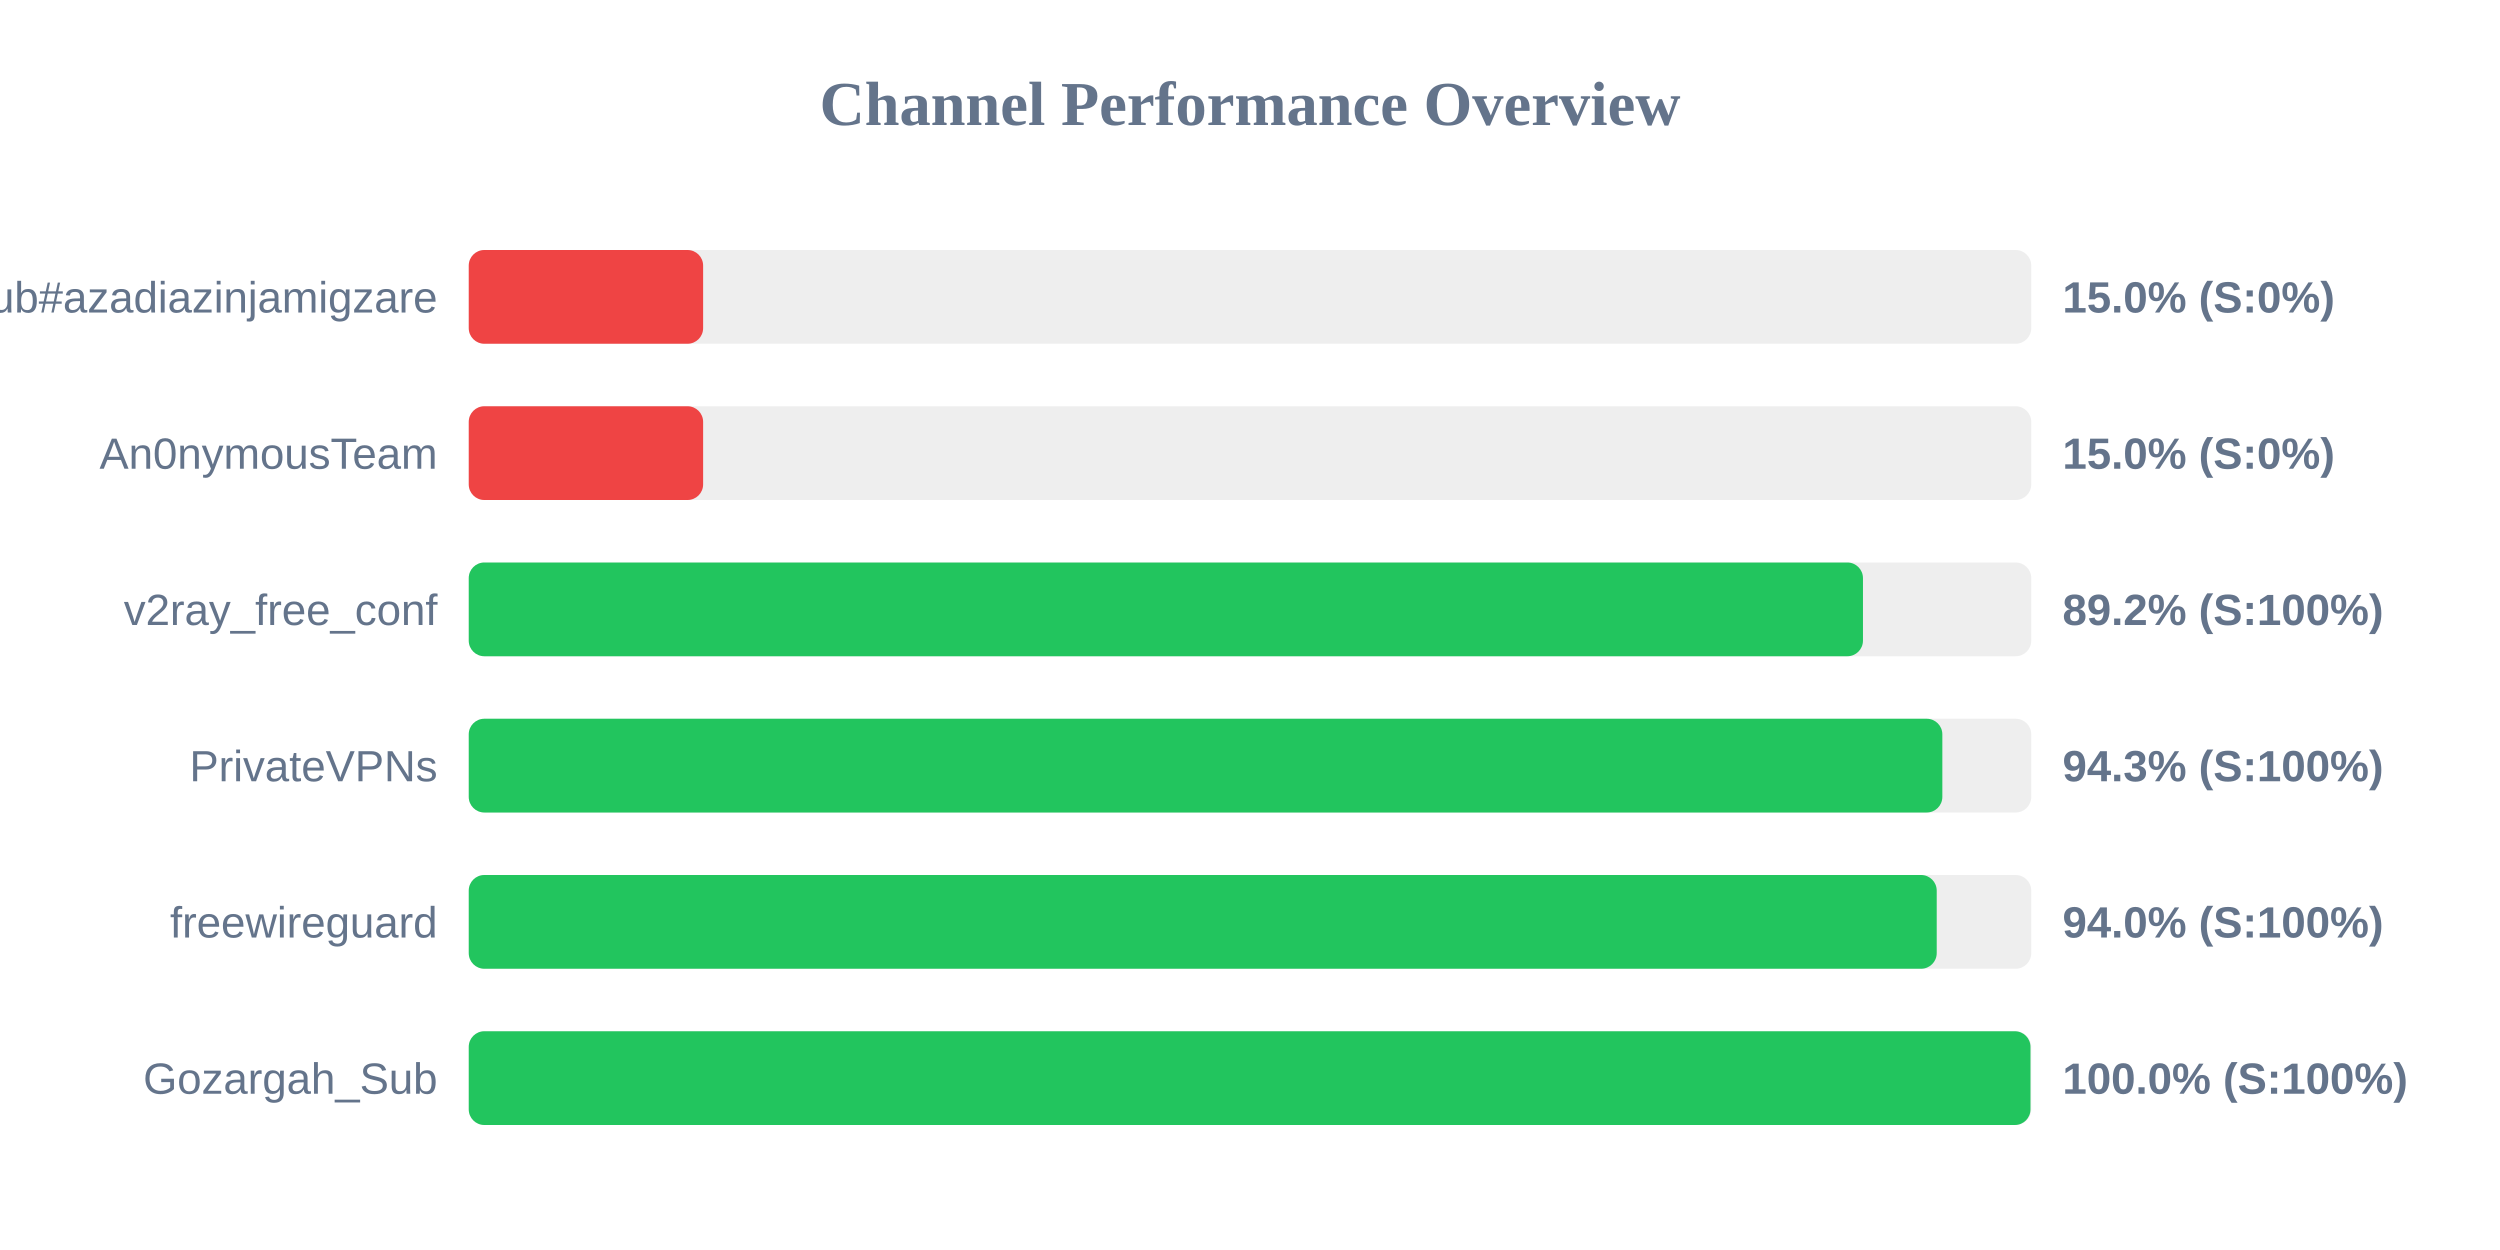
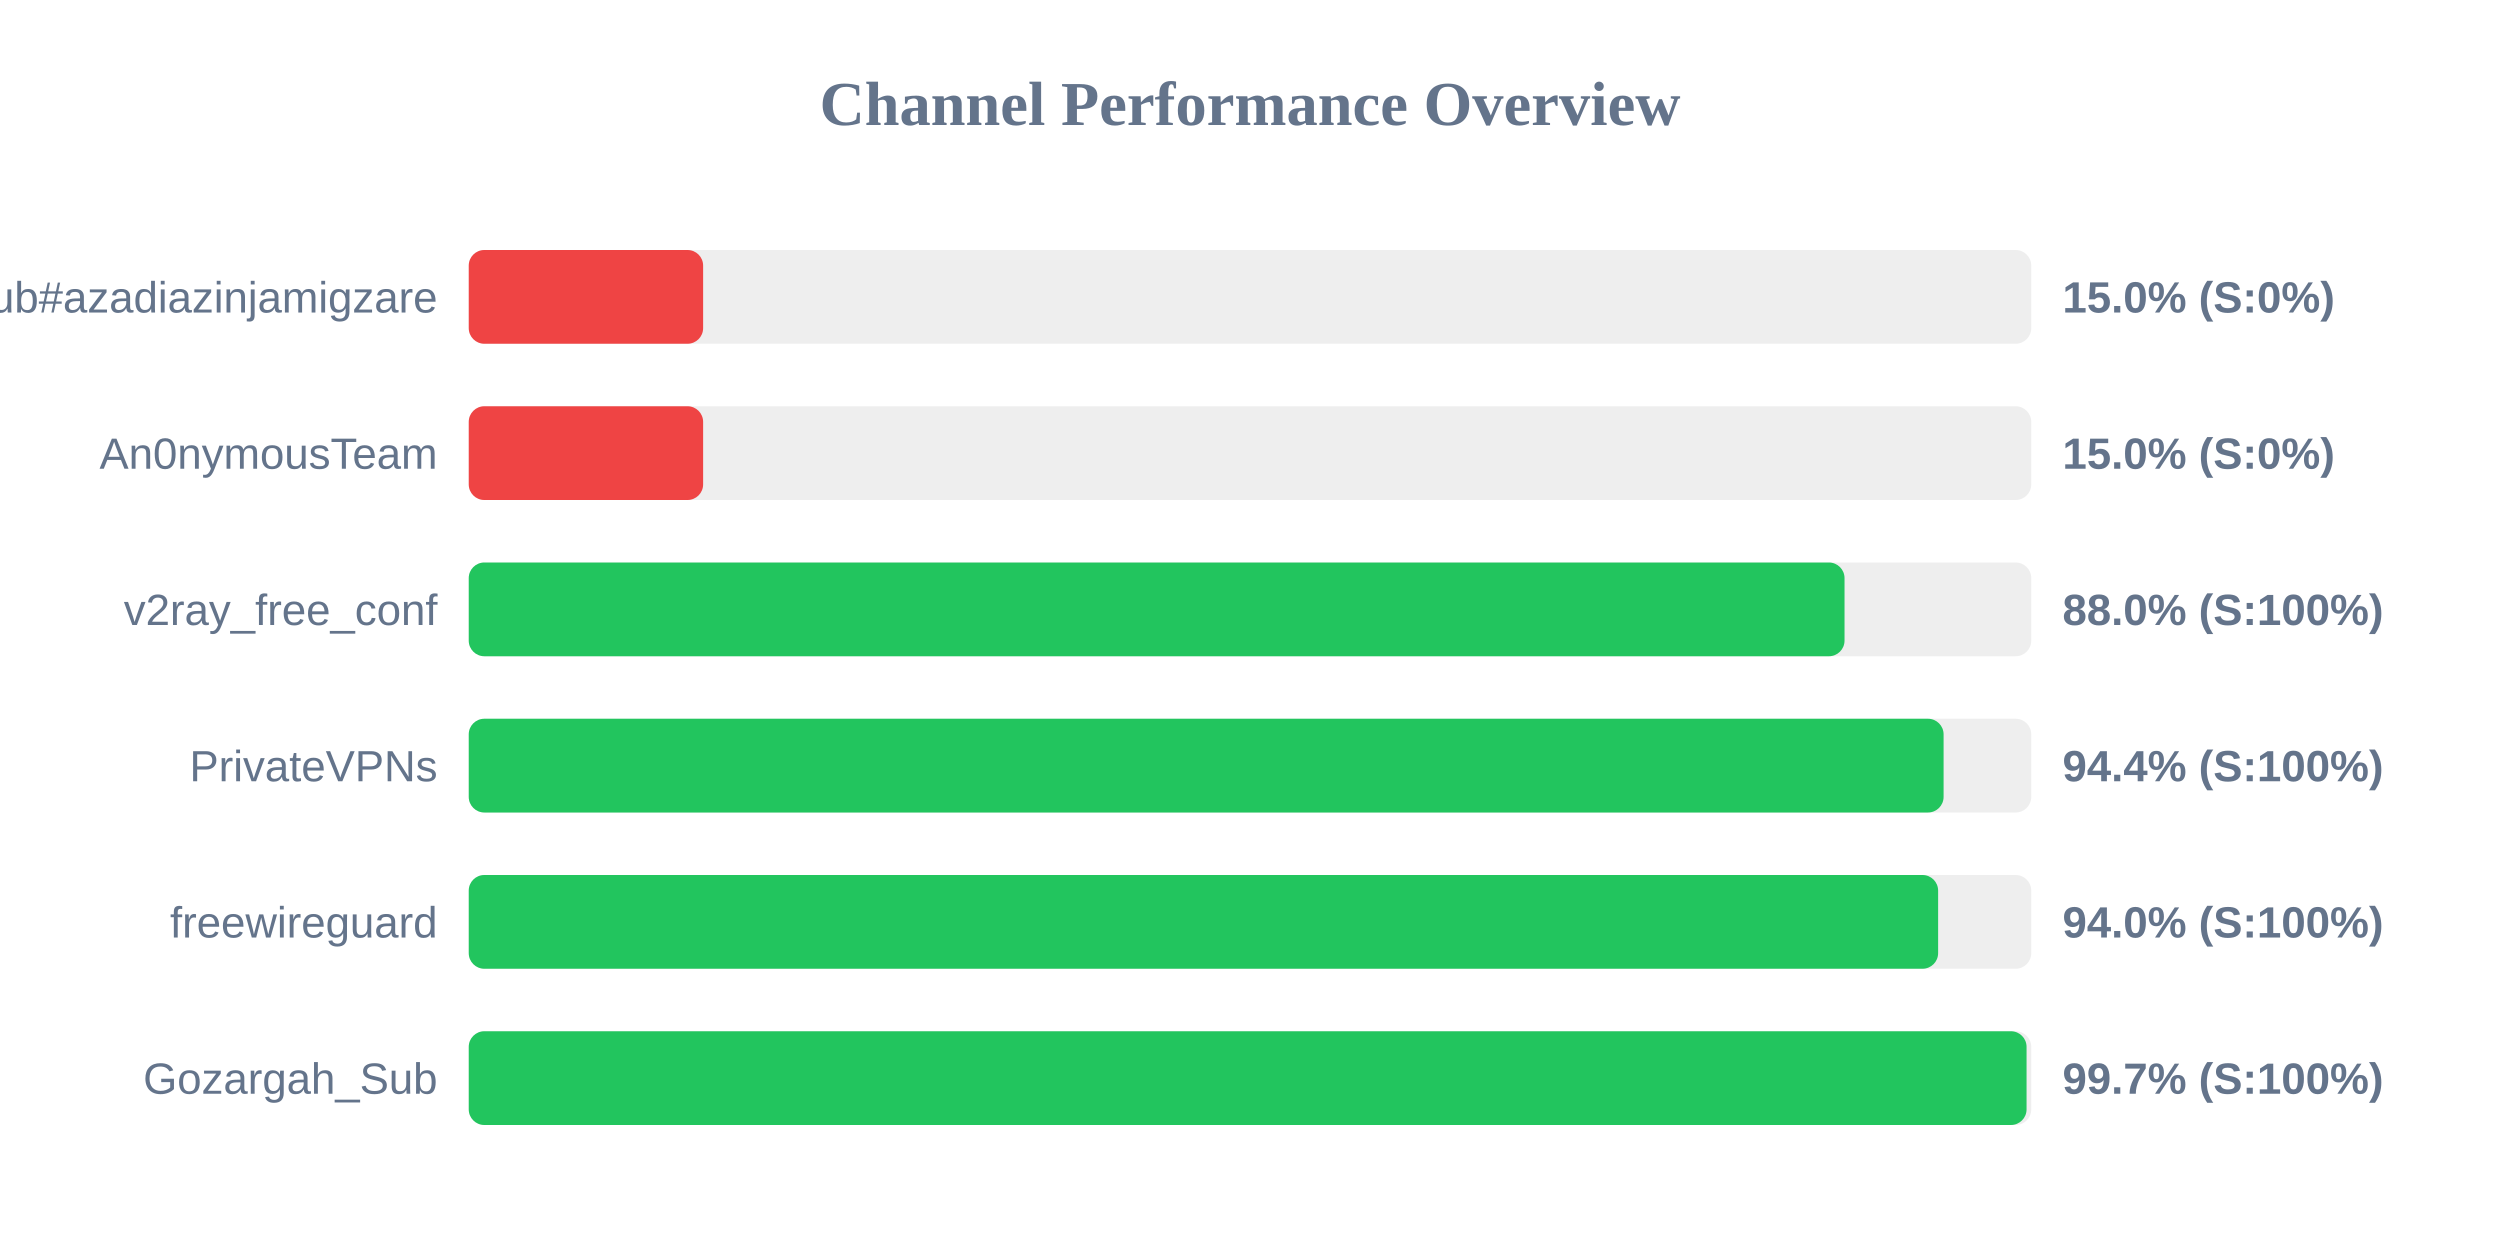
<svg xmlns="http://www.w3.org/2000/svg" width="800" height="400" version="1.1">
  <style>
        .row { font: 14px Arial; fill: #64748b; }
        .score { font: bold 14px Arial; fill: #64748b; }
    </style>
  <text x="400" y="40" text-anchor="middle" font-size="20px" font-weight="bold" fill="#64748b">Channel Performance Overview</text>
  <rect x="150" y="80" width="500" height="30" fill="#eee" rx="5" />
  <rect x="150" y="80" width="75.0" height="30" fill="#ef4444" rx="5" />
  <text x="140" y="100" text-anchor="end" class="row">Sub#azadiazinjamigzare</text>
  <text x="660" y="100" text-anchor="start" class="score">15.0% (S:0%)</text>
  <rect x="150" y="130" width="500" height="30" fill="#eee" rx="5" />
  <rect x="150" y="130" width="75.0" height="30" fill="#ef4444" rx="5" />
  <text x="140" y="150" text-anchor="end" class="row">An0nymousTeam</text>
  <text x="660" y="150" text-anchor="start" class="score">15.0% (S:0%)</text>
  <rect x="150" y="180" width="500" height="30" fill="#eee" rx="5" />
-   <rect x="150" y="180" width="446.15" height="30" fill="#22c55e" rx="5" />
+   <rect x="150" y="180" width="440.25" height="30" fill="#22c55e" rx="5" />
  <text x="140" y="200" text-anchor="end" class="row">v2ray_free_conf</text>
-   <text x="660" y="200" text-anchor="start" class="score">89.2% (S:100%)</text>
+   <text x="660" y="200" text-anchor="start" class="score">88.0% (S:100%)</text>
  <rect x="150" y="230" width="500" height="30" fill="#eee" rx="5" />
-   <rect x="150" y="230" width="471.55" height="30" fill="#22c55e" rx="5" />
+   <rect x="150" y="230" width="471.95" height="30" fill="#22c55e" rx="5" />
  <text x="140" y="250" text-anchor="end" class="row">PrivateVPNs</text>
-   <text x="660" y="250" text-anchor="start" class="score">94.3% (S:100%)</text>
+   <text x="660" y="250" text-anchor="start" class="score">94.4% (S:100%)</text>
  <rect x="150" y="280" width="500" height="30" fill="#eee" rx="5" />
-   <rect x="150" y="280" width="469.75" height="30" fill="#22c55e" rx="5" />
+   <rect x="150" y="280" width="470.2" height="30" fill="#22c55e" rx="5" />
  <text x="140" y="300" text-anchor="end" class="row">freewireguard</text>
  <text x="660" y="300" text-anchor="start" class="score">94.0% (S:100%)</text>
  <rect x="150" y="330" width="500" height="30" fill="#eee" rx="5" />
-   <rect x="150" y="330" width="499.75" height="30" fill="#22c55e" rx="5" />
+   <rect x="150" y="330" width="498.5" height="30" fill="#22c55e" rx="5" />
  <text x="140" y="350" text-anchor="end" class="row">Gozargah_Sub</text>
-   <text x="660" y="350" text-anchor="start" class="score">100.0% (S:100%)</text>
+   <text x="660" y="350" text-anchor="start" class="score">99.7% (S:100%)</text>
</svg>
